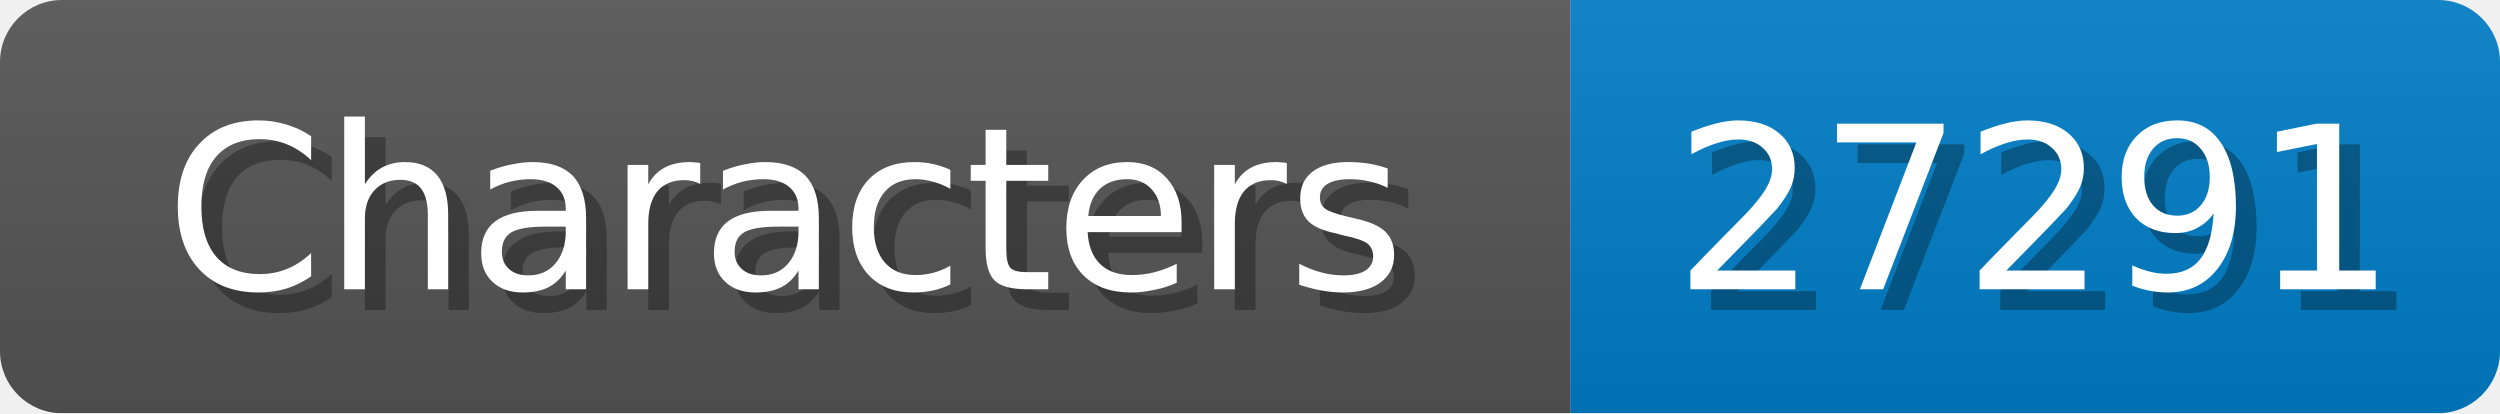
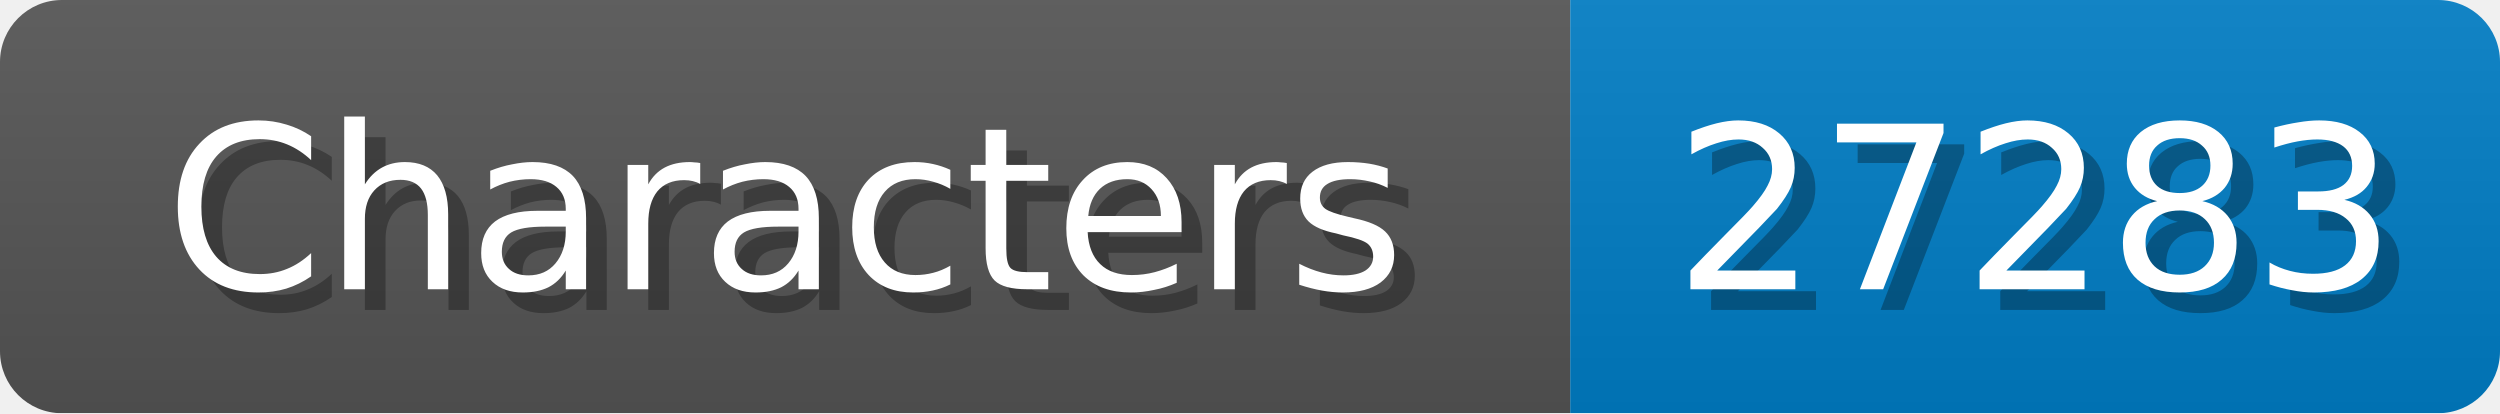
<svg xmlns="http://www.w3.org/2000/svg" width="121" height="20">
  <linearGradient id="b" x2="0" y2="100%">
    <stop offset="0" stop-color="#bbb" stop-opacity=".1" />
    <stop offset="1" stop-opacity=".1" />
  </linearGradient>
  <mask id="anybadge_1">
    <rect width="121" height="20" rx="3" fill="#fff" />
  </mask>
  <g mask="url(#anybadge_1)">
    <path fill="#555" d="M0 0h76v20H0z" />
    <path fill="#007ec6" d="M76 0h45v20H76z" />
    <path fill="url(#b)" d="M0 0h121v20H0z" />
  </g>
  <g fill="#fff" text-anchor="middle" font-family="DejaVu Sans,Verdana,Geneva,sans-serif" font-size="11">
    <text x="39.0" y="15" fill="#010101" fill-opacity=".3">Characters</text>
    <text x="38.0" y="14">Characters</text>
  </g>
  <g fill="#fff" text-anchor="middle" font-family="DejaVu Sans,Verdana,Geneva,sans-serif" font-size="11">
-     <text x="99.5" y="15" fill="#010101" fill-opacity=".3">27291</text>
-     <text x="98.5" y="14">27291</text>
+     <text x="99.5" y="15" fill="#010101" fill-opacity=".3">27283</text>
+     <text x="98.5" y="14">27283</text>
  </g>
</svg>
